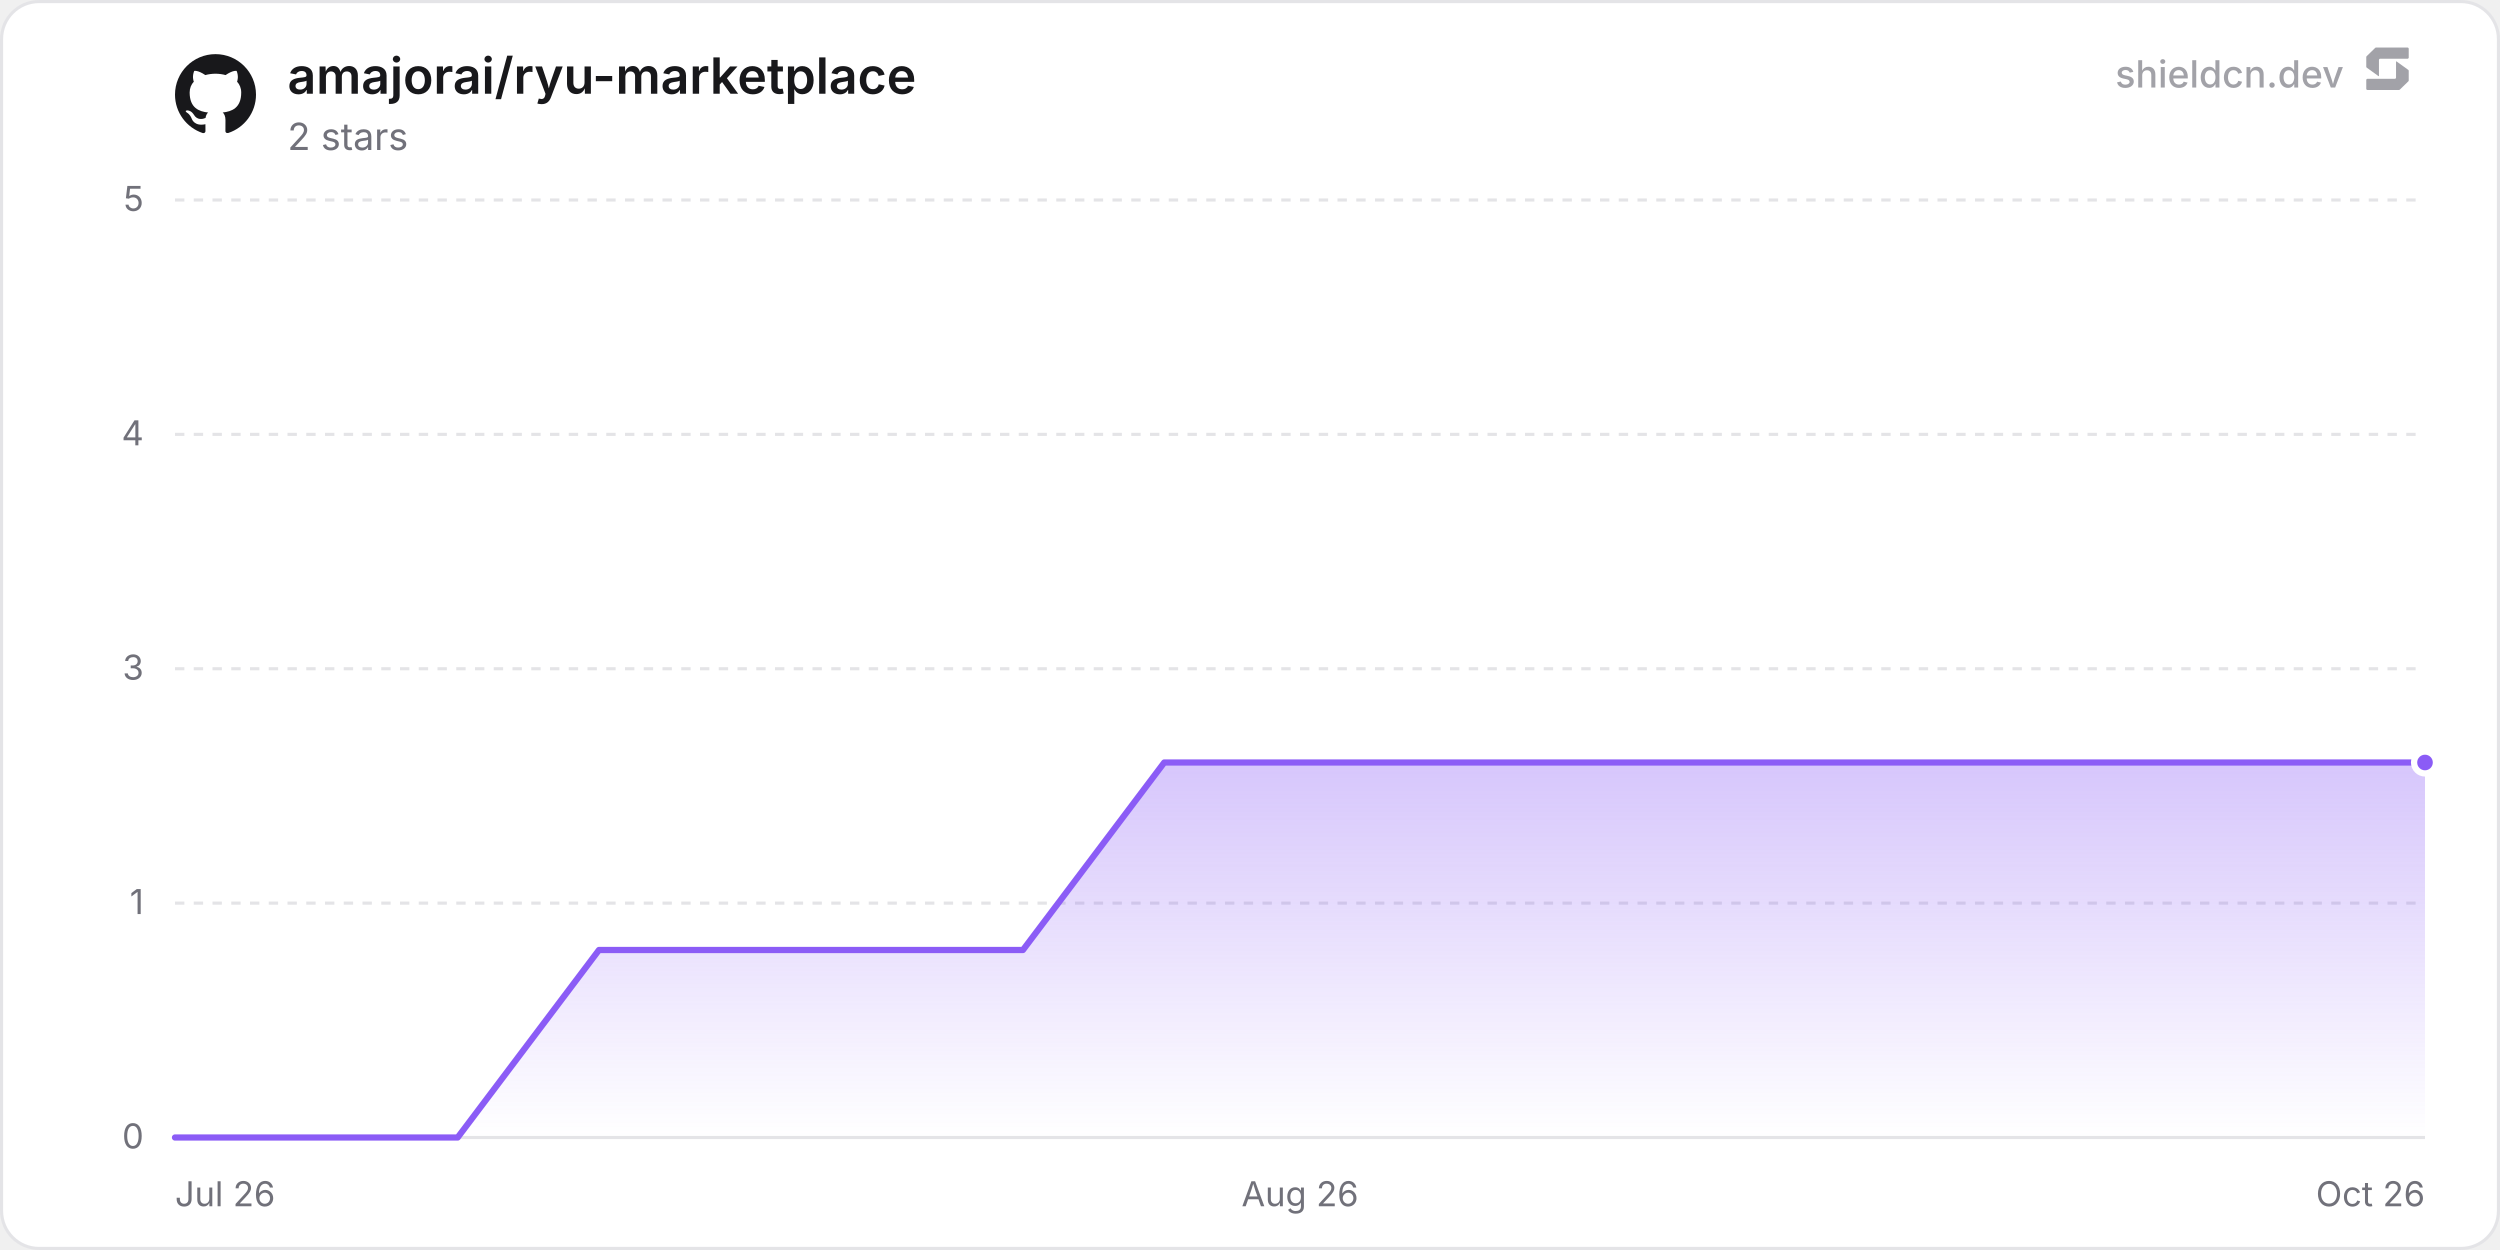
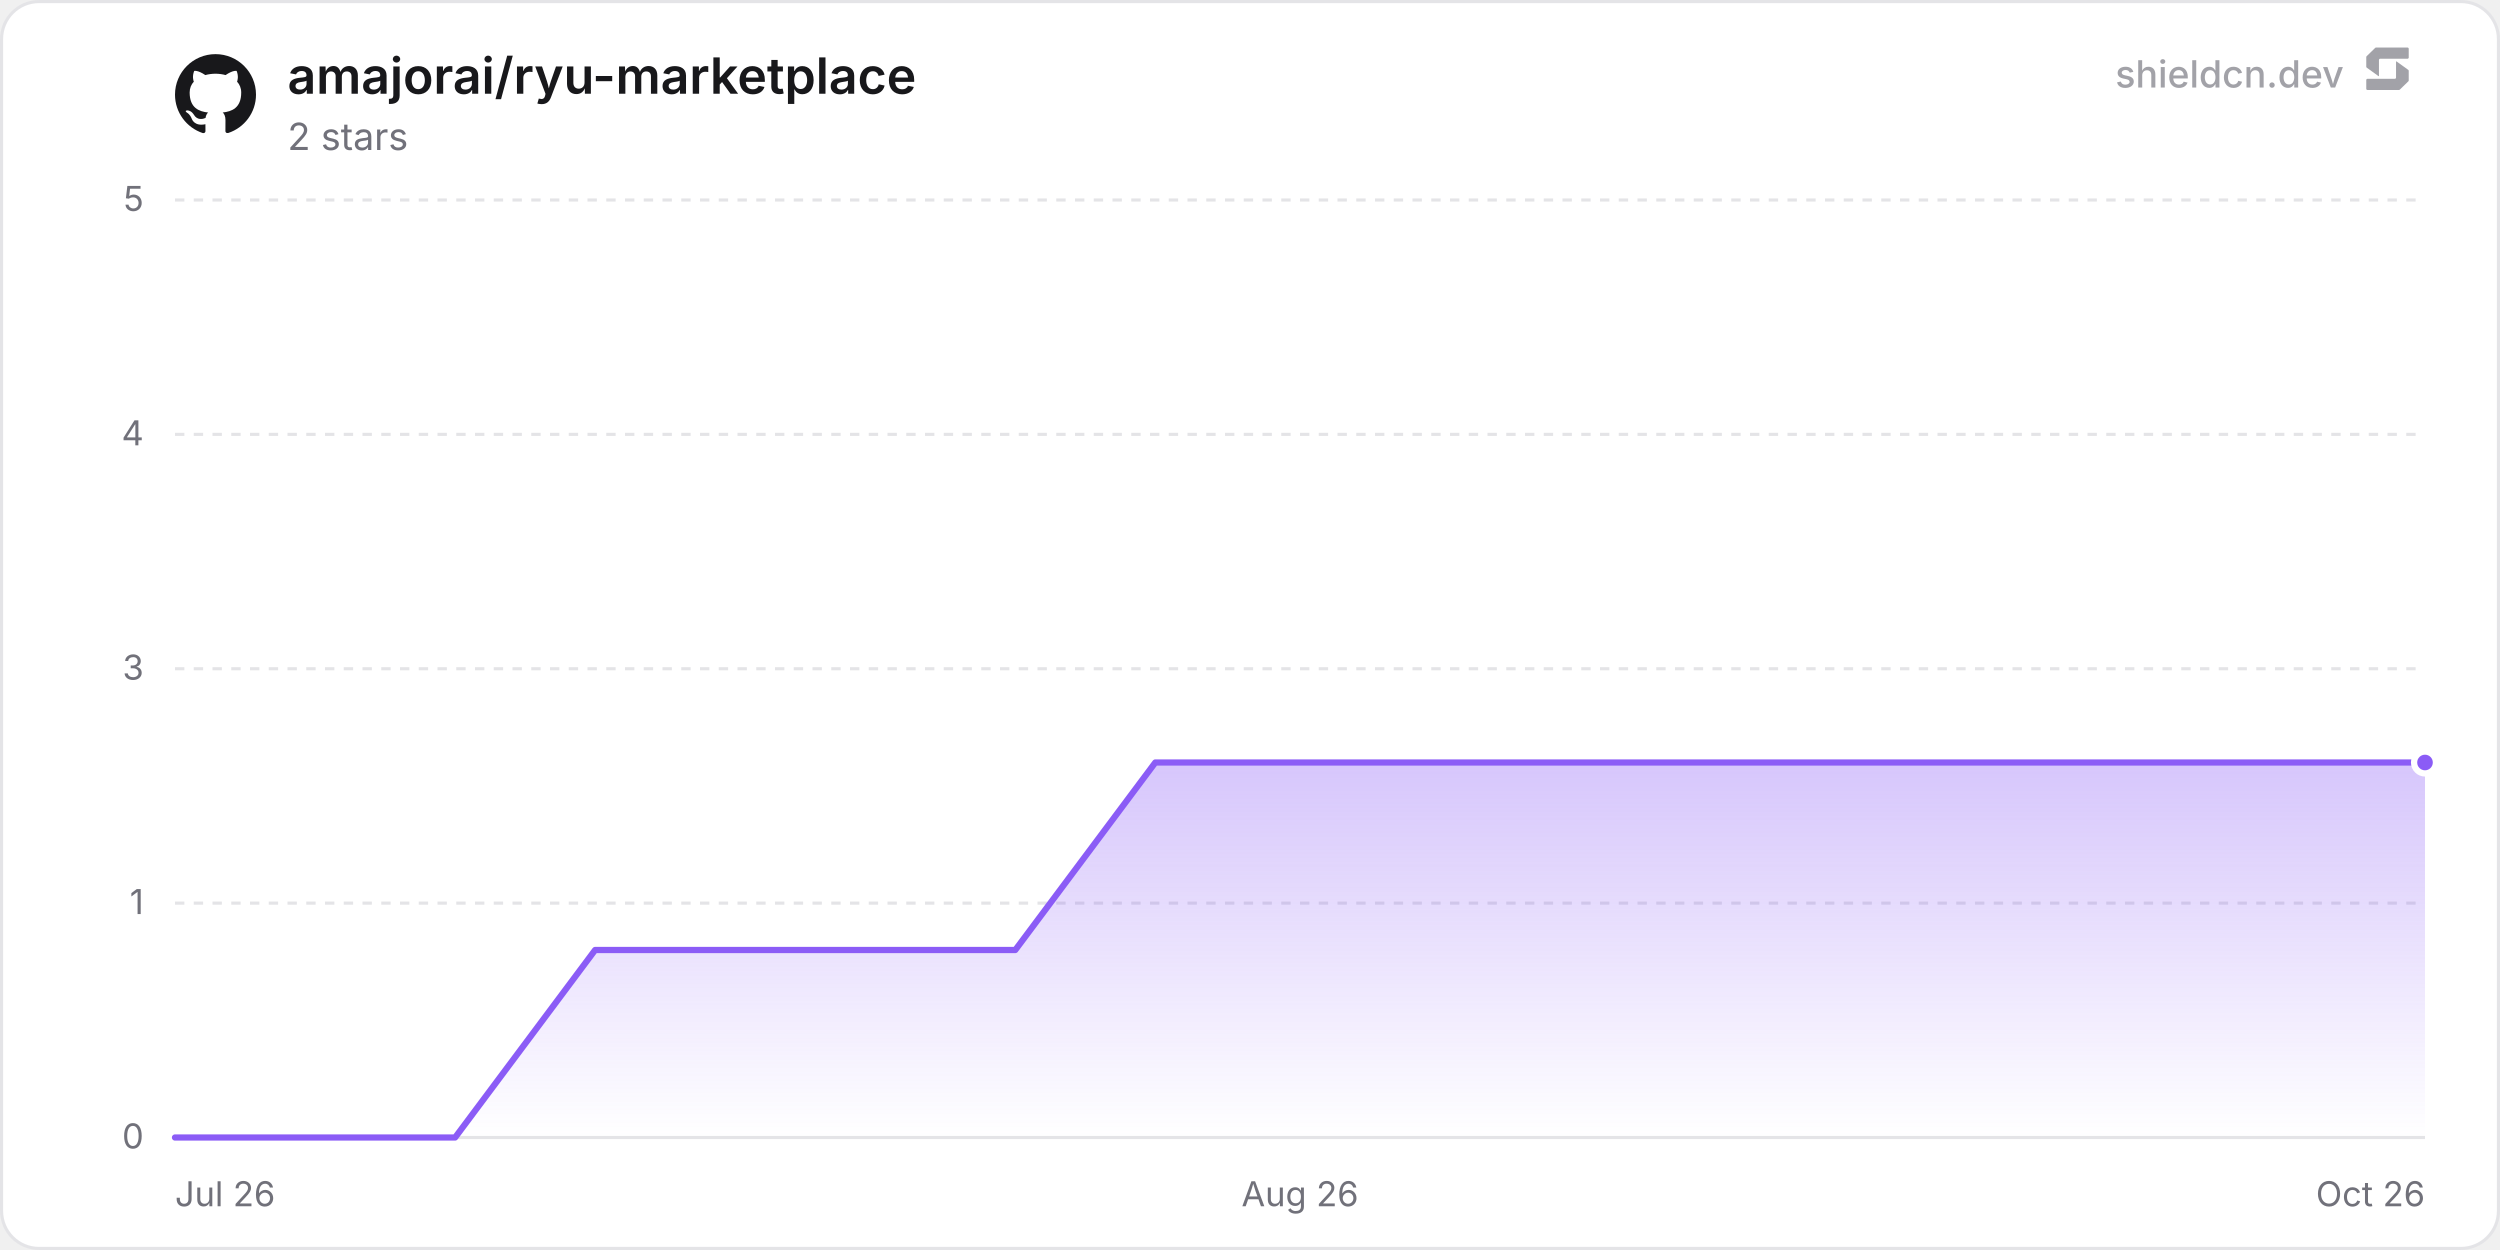
<svg xmlns="http://www.w3.org/2000/svg" width="800" height="400" viewBox="0 0 800 400" role="img" aria-label="amajorai/ryu-marketplace">
  <defs>
    <linearGradient id="chartFill0" x1="0" y1="0" x2="0" y2="1">
      <stop offset="0%" stop-color="rgba(139, 92, 246, 0.35)" />
      <stop offset="100%" stop-color="rgba(139, 92, 246, 0)" />
    </linearGradient>
  </defs>
  <rect x="0.5" y="0.5" width="799" height="399" rx="12" fill="#ffffff" stroke="#e4e4e7" stroke-width="1" />
  <line x1="56" y1="364" x2="776" y2="364" stroke="#e4e4e7" stroke-width="1" />
  <text x="46" y="367.5" text-anchor="end" font-size="11" fill="#71717a" font-family="'Inter', ui-sans-serif, system-ui, -apple-system, BlinkMacSystemFont, 'Segoe UI', Roboto, Helvetica, Arial, sans-serif">0</text>
  <line x1="56" y1="289" x2="776" y2="289" stroke="#e4e4e7" stroke-width="1" stroke-dasharray="3 3" />
  <text x="46" y="292.5" text-anchor="end" font-size="11" fill="#71717a" font-family="'Inter', ui-sans-serif, system-ui, -apple-system, BlinkMacSystemFont, 'Segoe UI', Roboto, Helvetica, Arial, sans-serif">1</text>
  <line x1="56" y1="214" x2="776" y2="214" stroke="#e4e4e7" stroke-width="1" stroke-dasharray="3 3" />
  <text x="46" y="217.5" text-anchor="end" font-size="11" fill="#71717a" font-family="'Inter', ui-sans-serif, system-ui, -apple-system, BlinkMacSystemFont, 'Segoe UI', Roboto, Helvetica, Arial, sans-serif">3</text>
  <line x1="56" y1="139" x2="776" y2="139" stroke="#e4e4e7" stroke-width="1" stroke-dasharray="3 3" />
  <text x="46" y="142.5" text-anchor="end" font-size="11" fill="#71717a" font-family="'Inter', ui-sans-serif, system-ui, -apple-system, BlinkMacSystemFont, 'Segoe UI', Roboto, Helvetica, Arial, sans-serif">4</text>
  <line x1="56" y1="64" x2="776" y2="64" stroke="#e4e4e7" stroke-width="1" stroke-dasharray="3 3" />
  <text x="46" y="67.5" text-anchor="end" font-size="11" fill="#71717a" font-family="'Inter', ui-sans-serif, system-ui, -apple-system, BlinkMacSystemFont, 'Segoe UI', Roboto, Helvetica, Arial, sans-serif">5</text>
  <text x="56" y="386" text-anchor="start" font-size="11" fill="#71717a" font-family="'Inter', ui-sans-serif, system-ui, -apple-system, BlinkMacSystemFont, 'Segoe UI', Roboto, Helvetica, Arial, sans-serif">Jul 26</text>
  <text x="416" y="386" text-anchor="middle" font-size="11" fill="#71717a" font-family="'Inter', ui-sans-serif, system-ui, -apple-system, BlinkMacSystemFont, 'Segoe UI', Roboto, Helvetica, Arial, sans-serif">Aug 26</text>
  <text x="776" y="386" text-anchor="end" font-size="11" fill="#71717a" font-family="'Inter', ui-sans-serif, system-ui, -apple-system, BlinkMacSystemFont, 'Segoe UI', Roboto, Helvetica, Arial, sans-serif">Oct 26</text>
-   <path d="M56 364 L101.22 364 L146.45 364 L191.67 304 L236.89 304 L282.12 304 L327.34 304 L372.56 244 L417.79 244 L463.01 244 L508.23 244 L553.46 244 L598.68 244 L643.9 244 L689.13 244 L734.35 244 L776 244 L776 364 L56 364 Z" fill="url(#chartFill0)" />
-   <path d="M56 364 L101.22 364 L146.45 364 L191.67 304 L236.89 304 L282.12 304 L327.34 304 L372.56 244 L417.79 244 L463.01 244 L508.23 244 L553.46 244 L598.68 244 L643.9 244 L689.13 244 L734.35 244 L776 244" fill="none" stroke="#8b5cf6" stroke-width="2" stroke-linejoin="round" stroke-linecap="round" />
+   <path d="M56 364 L100.81 364 L145.63 364 L190.44 304 L235.26 304 L280.07 304 L324.89 304 L369.7 244 L414.51 244 L459.33 244 L504.14 244 L548.96 244 L593.77 244 L638.59 244 L683.4 244 L728.21 244 L773.03 244 L776 244 L776 364 L56 364 Z" fill="url(#chartFill0)" />
+   <path d="M56 364 L100.81 364 L145.63 364 L190.44 304 L235.26 304 L280.07 304 L324.89 304 L369.7 244 L414.51 244 L459.33 244 L504.14 244 L548.96 244 L593.77 244 L638.59 244 L683.4 244 L728.21 244 L773.03 244 L776 244" fill="none" stroke="#8b5cf6" stroke-width="2" stroke-linejoin="round" stroke-linecap="round" />
  <circle cx="776" cy="244" r="3.5" fill="#8b5cf6" stroke="#ffffff" stroke-width="2" />
  <g transform="translate(56, 17) scale(1.08)" fill="#18181b">
    <path d="M12 .297c-6.63 0-12 5.373-12 12 0 5.303 3.438 9.8 8.205 11.385.6.113.82-.258.82-.577 0-.285-.01-1.04-.015-2.04-3.338.724-4.042-1.61-4.042-1.61C4.422 18.07 3.633 17.7 3.633 17.7c-1.087-.744.084-.729.084-.729 1.205.084 1.838 1.236 1.838 1.236 1.07 1.835 2.809 1.305 3.495.998.108-.776.417-1.305.76-1.605-2.665-.3-5.466-1.332-5.466-5.93 0-1.31.465-2.38 1.235-3.22-.135-.303-.54-1.523.105-3.176 0 0 1.005-.322 3.3 1.23.96-.267 1.98-.399 3-.405 1.02.006 2.04.138 3 .405 2.28-1.552 3.285-1.23 3.285-1.23.645 1.653.24 2.873.12 3.176.765.84 1.23 1.91 1.23 3.22 0 4.61-2.805 5.625-5.475 5.92.42.36.81 1.096.81 2.22 0 1.606-.015 2.896-.015 3.286 0 .315.21.69.825.57C20.565 22.092 24 17.592 24 12.297c0-6.627-5.373-12-12-12" />
  </g>
  <text x="92" y="30" font-size="16" font-weight="600" fill="#18181b" font-family="'Inter', ui-sans-serif, system-ui, -apple-system, BlinkMacSystemFont, 'Segoe UI', Roboto, Helvetica, Arial, sans-serif">amajorai/ryu-marketplace</text>
  <text x="92" y="48" font-size="12" fill="#71717a" font-family="'Inter', ui-sans-serif, system-ui, -apple-system, BlinkMacSystemFont, 'Segoe UI', Roboto, Helvetica, Arial, sans-serif">2 stars</text>
  <g fill-opacity="0.65">
    <text x="750" y="28" text-anchor="end" font-size="12" font-weight="500" fill="#71717a" font-family="'Inter', ui-sans-serif, system-ui, -apple-system, BlinkMacSystemFont, 'Segoe UI', Roboto, Helvetica, Arial, sans-serif">shieldcn.dev</text>
    <g transform="translate(756, 14) scale(0.01)" fill="#71717a">
      <path d="M1088.4,565.1c-6.5-4.7-15.5,0-15.5,7.9v510.2c0,21.3-18.1,38.6-40.4,38.6H160.9c-22.3,0-40.4,17.3-40.4,38.6v280.8c0,21.3,18.1,38.6,40.4,38.6h1004.5c10.8,0,21.2-4.2,28.8-11.6l273.4-266.3c7.4-7.2,11.6-16.9,11.6-27v-308.7c0-12.1-5.9-23.5-16.1-30.8l-374.7-270.3Z" />
      <path d="M511.2,1035.9c6.5,4.7,15.5,0,15.5-7.9v-510.2c0-21.3,18.1-38.6,40.4-38.6h871.7c22.3,0,40.4-17.3,40.4-38.6V159.7c0-21.3-18.1-38.6-40.4-38.6H434.3c-10.8,0-21.2,4.2-28.8,11.6L132,399c-7.4,7.2-11.6,16.9-11.6,27v308.7c0,12.1,5.9,23.5,16.1,30.8l374.7,270.3Z" />
    </g>
  </g>
</svg>
